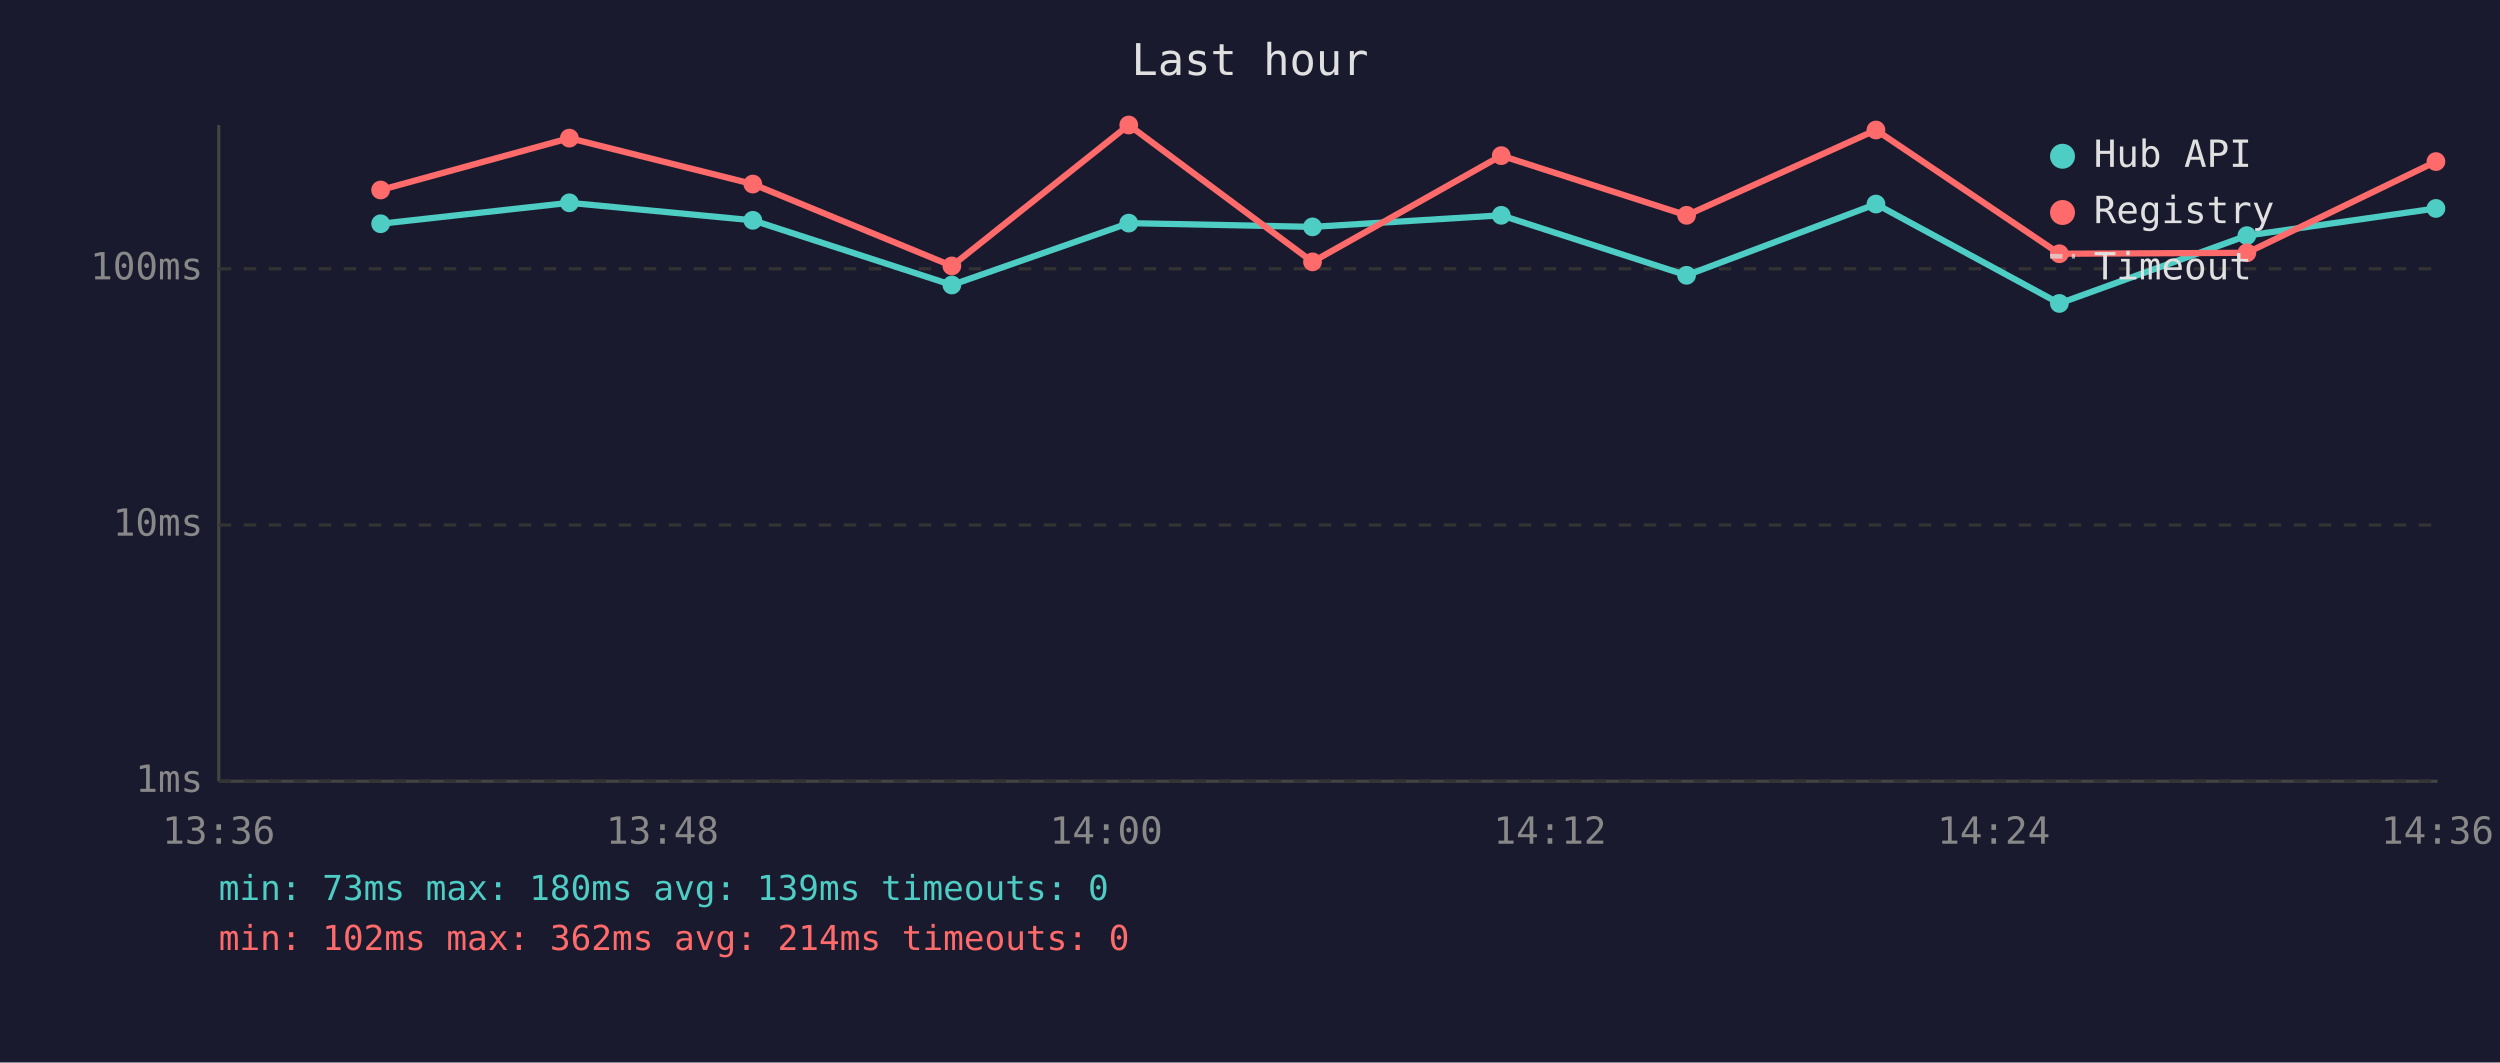
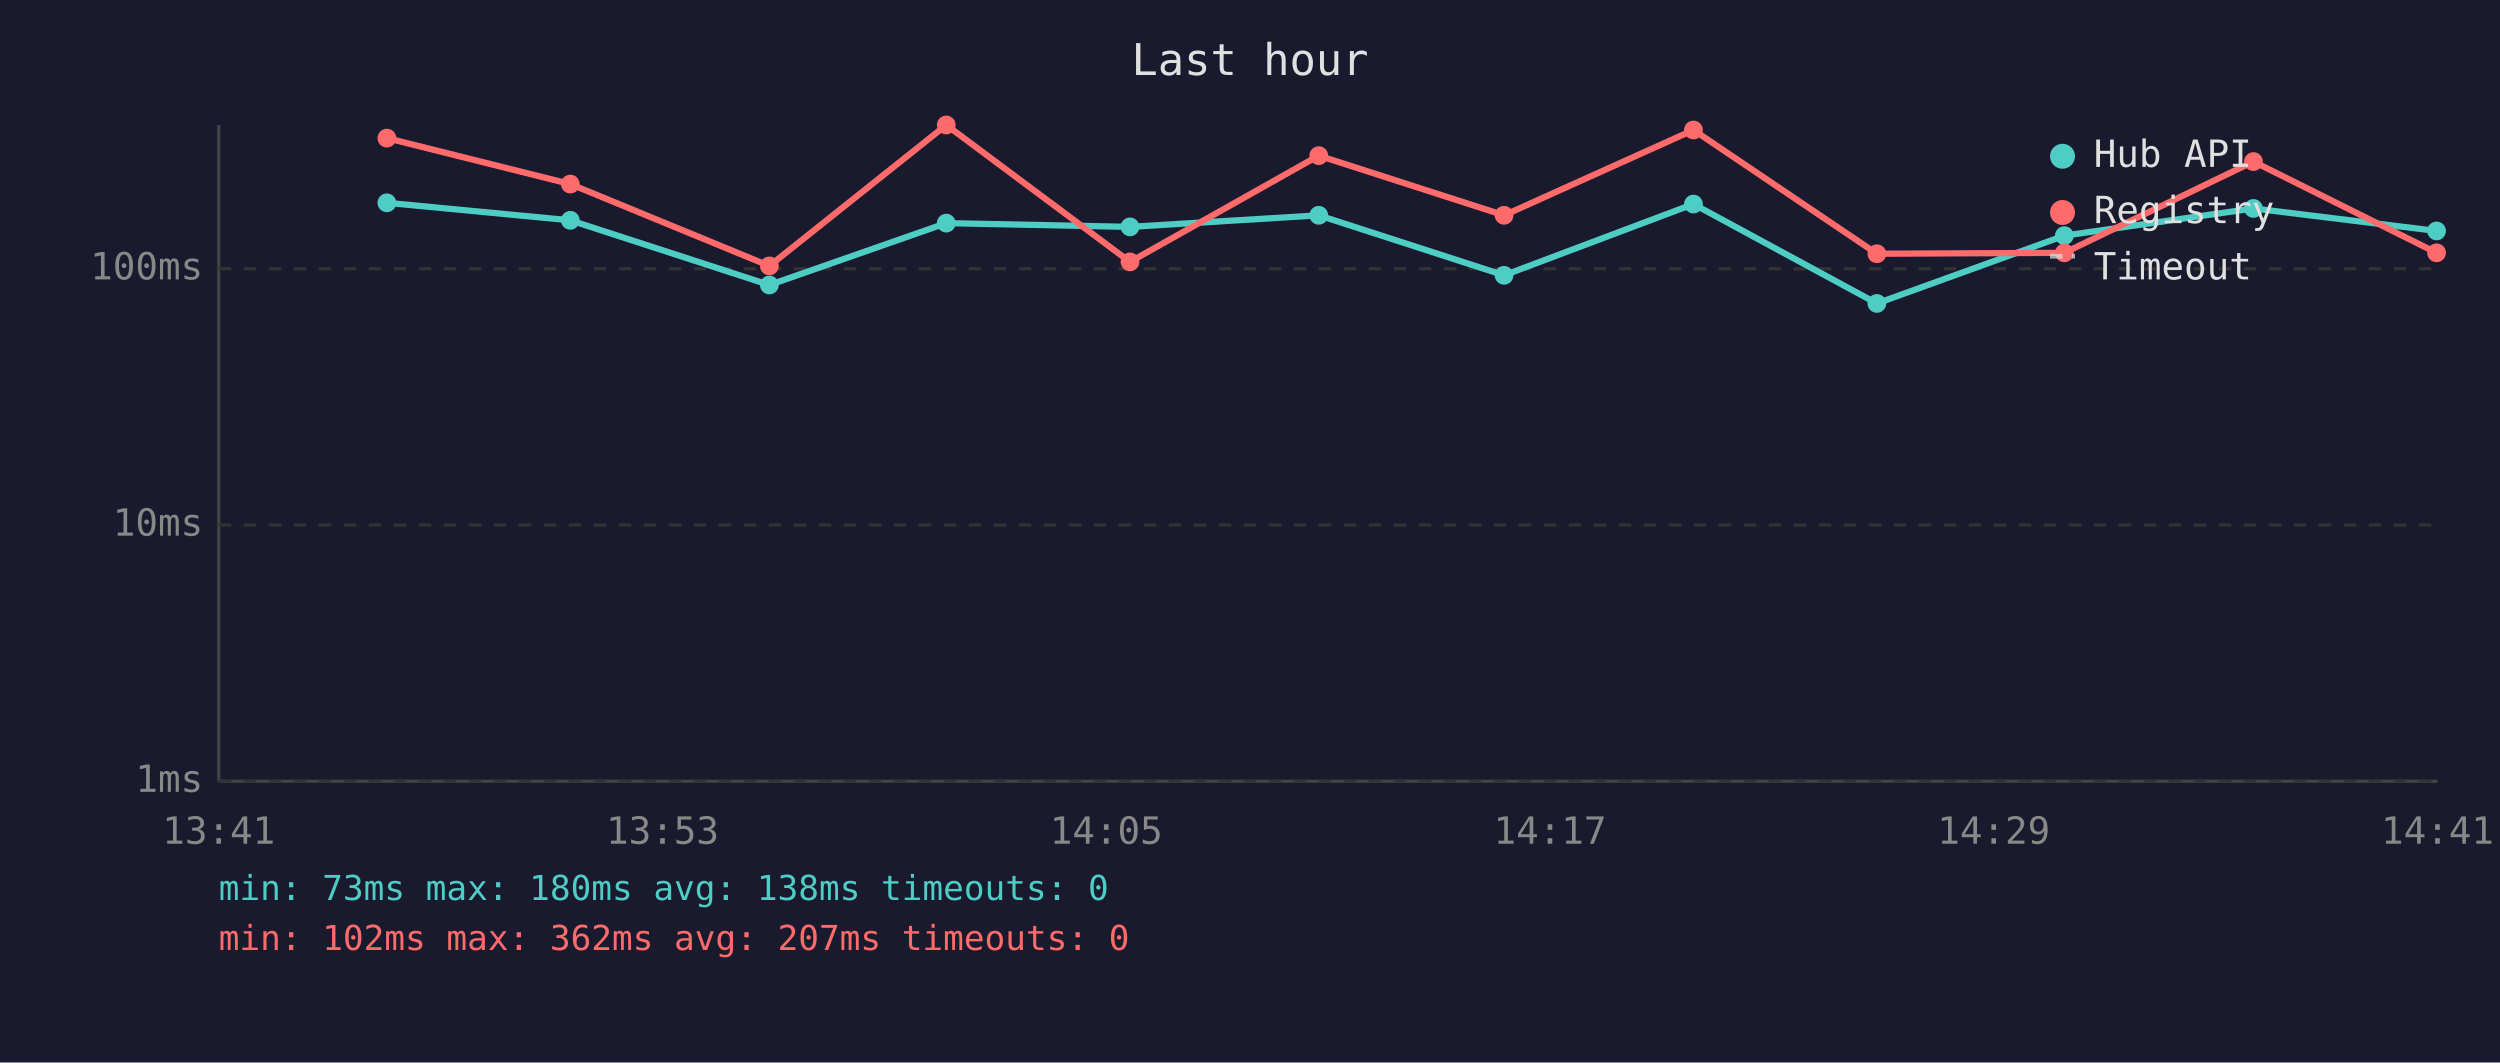
<svg xmlns="http://www.w3.org/2000/svg" viewBox="0 0 800 340" font-family="monospace" font-size="12">
  <rect width="800" height="340" fill="#1a1a2e" />
  <text x="400" y="24" fill="#e0e0e0" font-size="14" text-anchor="middle">Last hour</text>
  <line x1="70" y1="40" x2="70" y2="250" stroke="#444" stroke-width="1" />
  <line x1="70" y1="250" x2="780" y2="250" stroke="#444" stroke-width="1" />
  <line x1="70" y1="250" x2="780" y2="250" stroke="#333" stroke-width="1" stroke-dasharray="4" />
  <text x="65" y="250" fill="#888" text-anchor="end" dominant-baseline="middle">1ms</text>
  <line x1="70" y1="168" x2="780" y2="168" stroke="#333" stroke-width="1" stroke-dasharray="4" />
  <text x="65" y="168" fill="#888" text-anchor="end" dominant-baseline="middle">10ms</text>
  <line x1="70" y1="86" x2="780" y2="86" stroke="#333" stroke-width="1" stroke-dasharray="4" />
  <text x="65" y="86" fill="#888" text-anchor="end" dominant-baseline="middle">100ms</text>
-   <text x="70" y="270" fill="#888" text-anchor="middle">13:36</text>
-   <text x="212" y="270" fill="#888" text-anchor="middle">13:48</text>
-   <text x="354" y="270" fill="#888" text-anchor="middle">14:00</text>
-   <text x="496" y="270" fill="#888" text-anchor="middle">14:12</text>
-   <text x="638" y="270" fill="#888" text-anchor="middle">14:24</text>
-   <text x="780" y="270" fill="#888" text-anchor="middle">14:36</text>
-   <polyline points="121.8,71.6 182.2,64.9 240.9,70.5 304.6,91.2 361.2,71.4 420.0,72.6 480.4,68.9 539.7,88.1 600.3,65.3 659.0,97.1 719.0,75.4 779.5,66.7" fill="none" stroke="#4ecdc4" stroke-width="2" opacity="1" />
-   <circle cx="121.8" cy="71.6" r="3" fill="#4ecdc4" />
-   <circle cx="182.2" cy="64.9" r="3" fill="#4ecdc4" />
-   <circle cx="240.9" cy="70.5" r="3" fill="#4ecdc4" />
-   <circle cx="304.6" cy="91.2" r="3" fill="#4ecdc4" />
-   <circle cx="361.2" cy="71.4" r="3" fill="#4ecdc4" />
-   <circle cx="420.0" cy="72.6" r="3" fill="#4ecdc4" />
-   <circle cx="480.4" cy="68.9" r="3" fill="#4ecdc4" />
-   <circle cx="539.7" cy="88.1" r="3" fill="#4ecdc4" />
-   <circle cx="600.3" cy="65.3" r="3" fill="#4ecdc4" />
-   <circle cx="659.0" cy="97.1" r="3" fill="#4ecdc4" />
-   <circle cx="719.0" cy="75.4" r="3" fill="#4ecdc4" />
-   <circle cx="779.5" cy="66.7" r="3" fill="#4ecdc4" />
-   <polyline points="121.8,60.8 182.2,44.2 240.9,58.9 304.6,85.1 361.2,40.0 420.0,83.8 480.4,49.8 539.7,68.9 600.3,41.6 659.0,81.2 719.0,80.9 779.5,51.7" fill="none" stroke="#ff6b6b" stroke-width="2" opacity="1" />
-   <circle cx="121.8" cy="60.8" r="3" fill="#ff6b6b" />
-   <circle cx="182.2" cy="44.2" r="3" fill="#ff6b6b" />
-   <circle cx="240.9" cy="58.9" r="3" fill="#ff6b6b" />
-   <circle cx="304.6" cy="85.1" r="3" fill="#ff6b6b" />
-   <circle cx="361.2" cy="40.0" r="3" fill="#ff6b6b" />
-   <circle cx="420.0" cy="83.8" r="3" fill="#ff6b6b" />
-   <circle cx="480.4" cy="49.8" r="3" fill="#ff6b6b" />
-   <circle cx="539.7" cy="68.9" r="3" fill="#ff6b6b" />
-   <circle cx="600.3" cy="41.6" r="3" fill="#ff6b6b" />
-   <circle cx="659.0" cy="81.2" r="3" fill="#ff6b6b" />
-   <circle cx="719.0" cy="80.9" r="3" fill="#ff6b6b" />
-   <circle cx="779.5" cy="51.7" r="3" fill="#ff6b6b" />
+   <text x="70" y="270" fill="#888" text-anchor="middle">13:41</text>
+   <text x="212" y="270" fill="#888" text-anchor="middle">13:53</text>
+   <text x="354" y="270" fill="#888" text-anchor="middle">14:05</text>
+   <text x="496" y="270" fill="#888" text-anchor="middle">14:17</text>
+   <text x="638" y="270" fill="#888" text-anchor="middle">14:29</text>
+   <text x="780" y="270" fill="#888" text-anchor="middle">14:41</text>
+   <polyline points="123.8,64.9 182.5,70.5 246.2,91.2 302.8,71.4 361.6,72.6 422.0,68.9 481.3,88.1 541.9,65.3 600.6,97.1 660.6,75.4 721.1,66.7 779.7,73.9" fill="none" stroke="#4ecdc4" stroke-width="2" opacity="1" />
+   <circle cx="123.8" cy="64.9" r="3" fill="#4ecdc4" />
+   <circle cx="182.5" cy="70.5" r="3" fill="#4ecdc4" />
+   <circle cx="246.2" cy="91.2" r="3" fill="#4ecdc4" />
+   <circle cx="302.8" cy="71.4" r="3" fill="#4ecdc4" />
+   <circle cx="361.6" cy="72.6" r="3" fill="#4ecdc4" />
+   <circle cx="422.0" cy="68.9" r="3" fill="#4ecdc4" />
+   <circle cx="481.3" cy="88.1" r="3" fill="#4ecdc4" />
+   <circle cx="541.9" cy="65.3" r="3" fill="#4ecdc4" />
+   <circle cx="600.6" cy="97.1" r="3" fill="#4ecdc4" />
+   <circle cx="660.6" cy="75.4" r="3" fill="#4ecdc4" />
+   <circle cx="721.1" cy="66.7" r="3" fill="#4ecdc4" />
+   <circle cx="779.7" cy="73.9" r="3" fill="#4ecdc4" />
+   <polyline points="123.8,44.2 182.5,58.9 246.2,85.1 302.8,40.0 361.6,83.8 422.0,49.8 481.3,68.9 541.9,41.6 600.6,81.2 660.6,80.9 721.1,51.7 779.7,80.9" fill="none" stroke="#ff6b6b" stroke-width="2" opacity="1" />
+   <circle cx="123.8" cy="44.2" r="3" fill="#ff6b6b" />
+   <circle cx="182.5" cy="58.9" r="3" fill="#ff6b6b" />
+   <circle cx="246.2" cy="85.1" r="3" fill="#ff6b6b" />
+   <circle cx="302.8" cy="40.0" r="3" fill="#ff6b6b" />
+   <circle cx="361.6" cy="83.8" r="3" fill="#ff6b6b" />
+   <circle cx="422.0" cy="49.8" r="3" fill="#ff6b6b" />
+   <circle cx="481.3" cy="68.9" r="3" fill="#ff6b6b" />
+   <circle cx="541.9" cy="41.6" r="3" fill="#ff6b6b" />
+   <circle cx="600.6" cy="81.2" r="3" fill="#ff6b6b" />
+   <circle cx="660.6" cy="80.9" r="3" fill="#ff6b6b" />
+   <circle cx="721.1" cy="51.7" r="3" fill="#ff6b6b" />
+   <circle cx="779.7" cy="80.9" r="3" fill="#ff6b6b" />
  <circle cx="660" cy="50" r="4" fill="#4ecdc4" />
  <text x="670" y="50" fill="#e0e0e0" dominant-baseline="middle">Hub API</text>
  <circle cx="660" cy="68" r="4" fill="#ff6b6b" />
  <text x="670" y="68" fill="#e0e0e0" dominant-baseline="middle">Registry</text>
  <line x1="656" y1="82" x2="664" y2="82" stroke="#e0e0e0" stroke-width="1.5" stroke-dasharray="4,3" opacity="0.7" />
  <text x="670" y="86" fill="#e0e0e0" dominant-baseline="middle">Timeout</text>
-   <text x="70" y="288" fill="#4ecdc4" font-size="11">min: 73ms  max: 180ms  avg: 139ms  timeouts: 0</text>
-   <text x="70" y="304" fill="#ff6b6b" font-size="11">min: 102ms  max: 362ms  avg: 214ms  timeouts: 0</text>
+   <text x="70" y="288" fill="#4ecdc4" font-size="11">min: 73ms  max: 180ms  avg: 138ms  timeouts: 0</text>
+   <text x="70" y="304" fill="#ff6b6b" font-size="11">min: 102ms  max: 362ms  avg: 207ms  timeouts: 0</text>
</svg>
